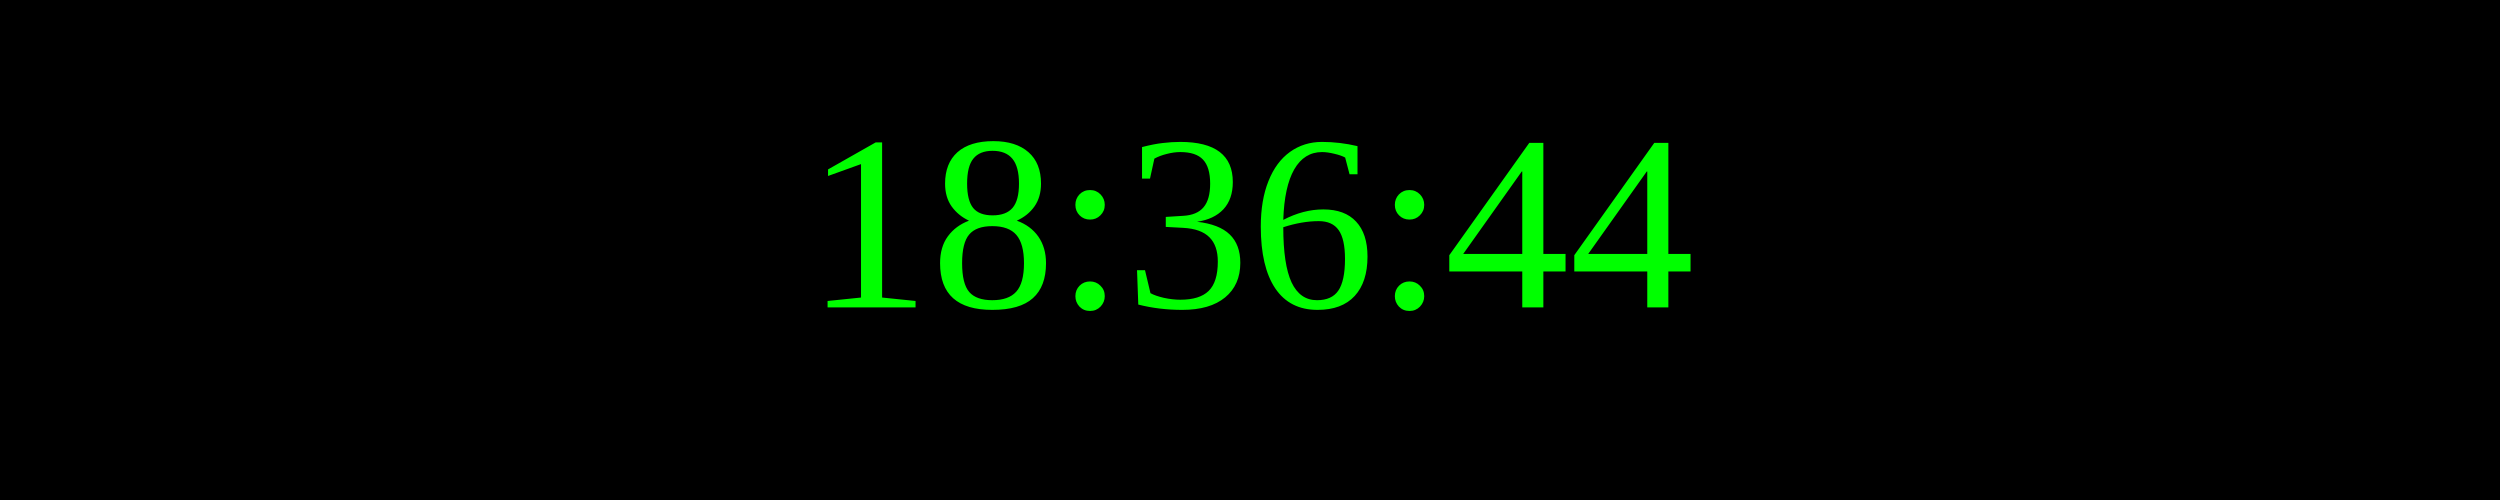
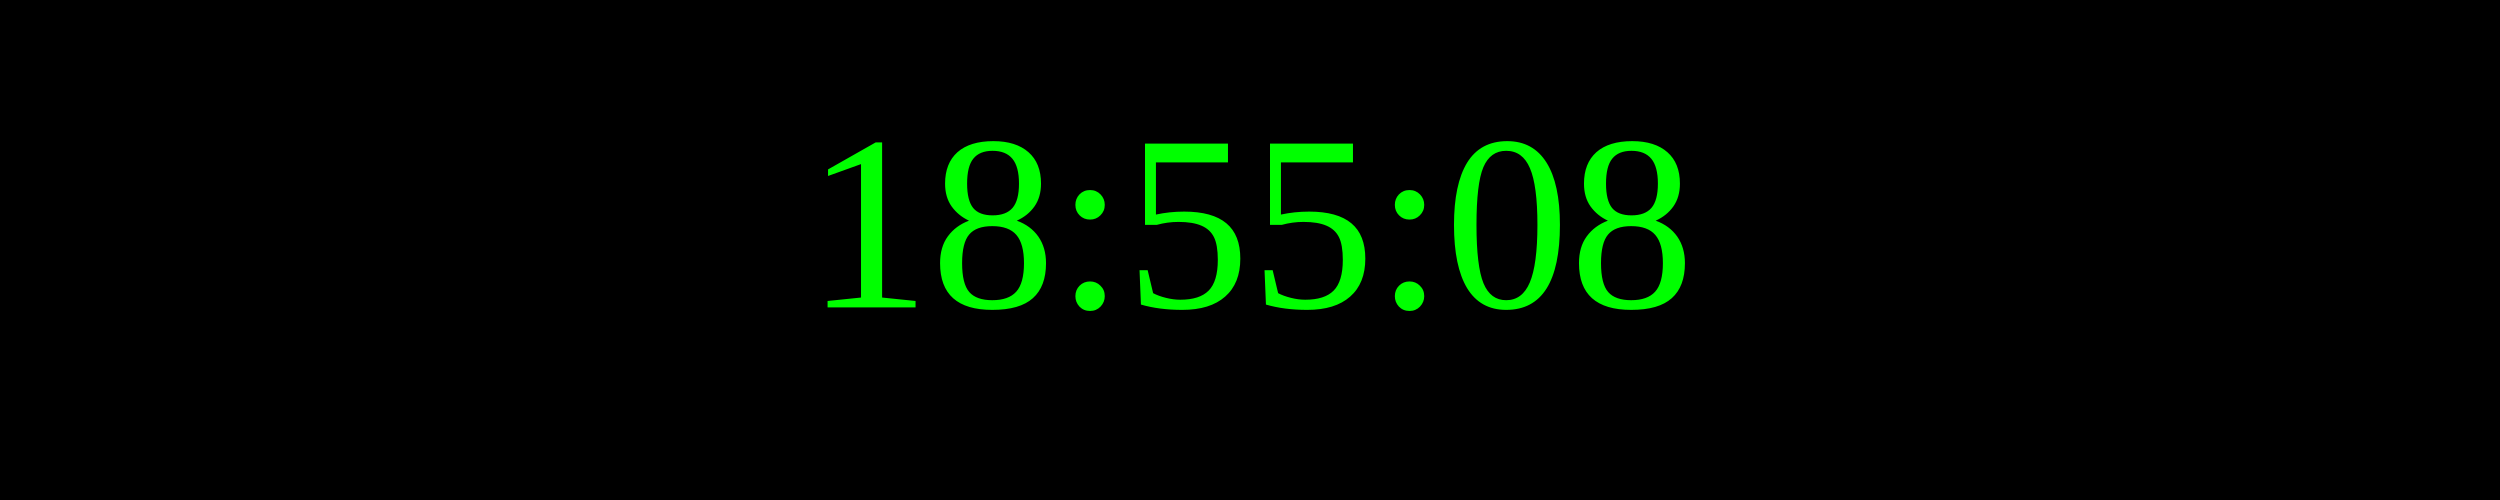
<svg xmlns="http://www.w3.org/2000/svg" width="250" height="50">
  <rect width="100%" height="100%" fill="black" />
  <text x="50%" y="50%" font-size="25" fill="lime" text-anchor="middle" dominant-baseline="middle">
- 18:36:44
+ 18:55:08
</text>
</svg>
